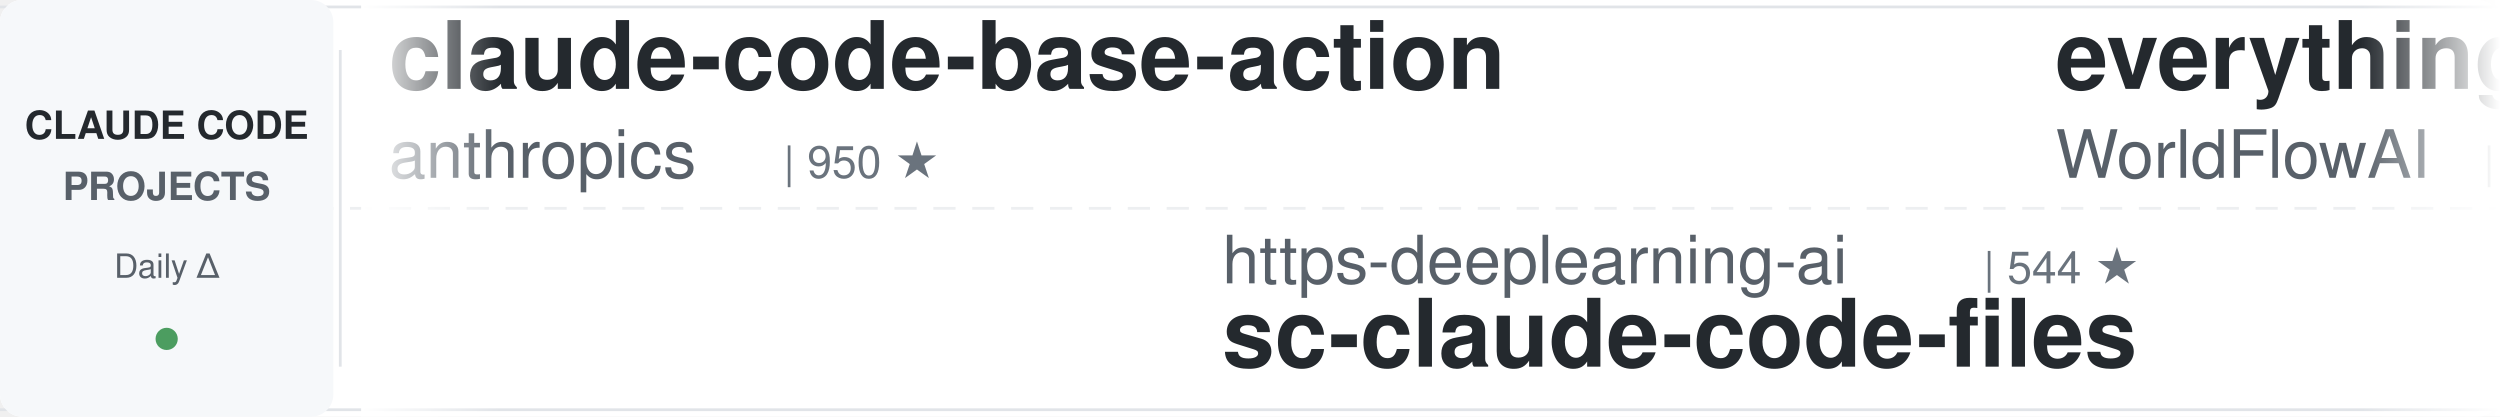
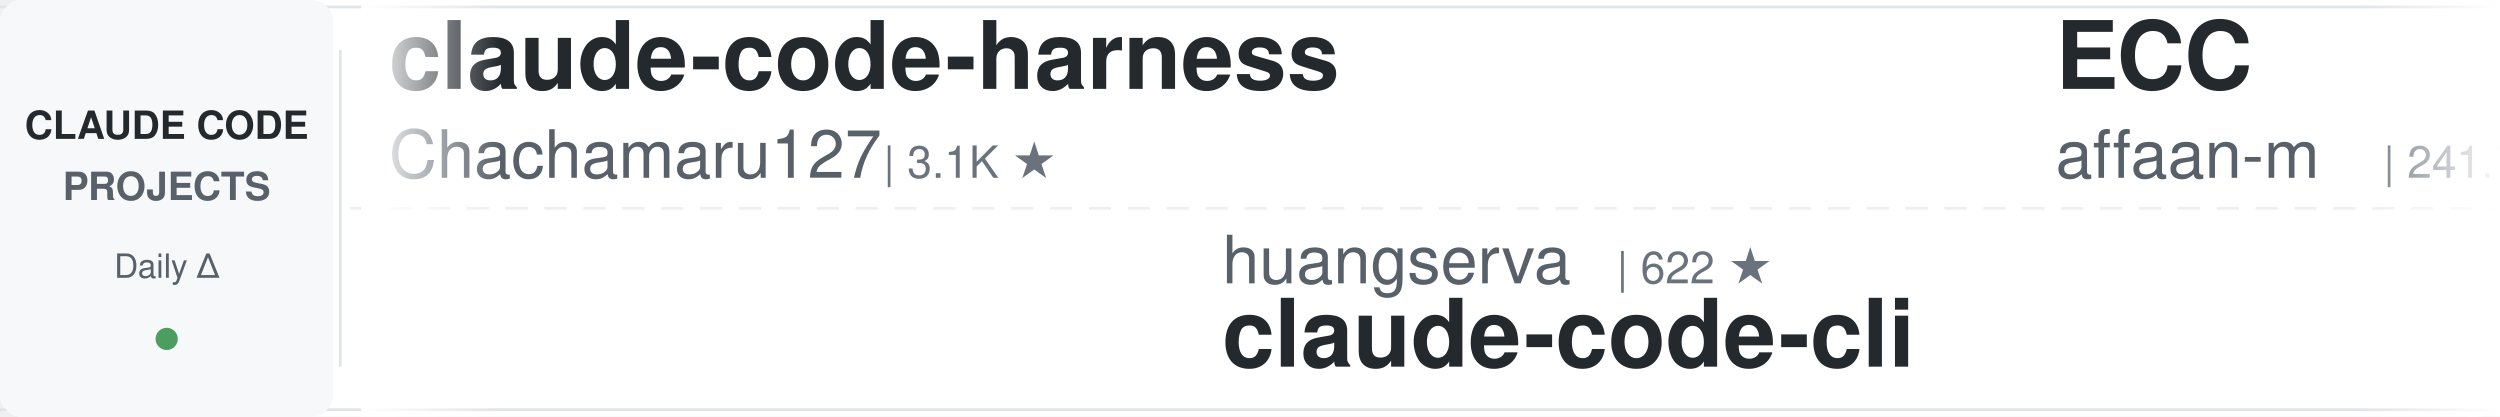
<svg xmlns="http://www.w3.org/2000/svg" width="900" height="150">
  <defs>
    <linearGradient id="leftFade" x1="0%" y1="0%" x2="100%" y2="0%">
      <stop offset="0%" style="stop-color:#ffffff;stop-opacity:1" />
      <stop offset="100%" style="stop-color:#ffffff;stop-opacity:0" />
    </linearGradient>
    <linearGradient id="rightFade" x1="0%" y1="0%" x2="100%" y2="0%">
      <stop offset="0%" style="stop-color:#ffffff;stop-opacity:0" />
      <stop offset="100%" style="stop-color:#ffffff;stop-opacity:1" />
    </linearGradient>
  </defs>
  <rect width="900" height="150" fill="#ffffff" rx="8" />
  <rect x="0" y="2" width="900" height="1" fill="#e1e4e8" />
  <rect x="0" y="147" width="900" height="1" fill="#e1e4e8" />
  <line x1="0" y1="75" x2="900" y2="75" stroke="#e1e4e8" stroke-width="1" stroke-dasharray="8 6" opacity="0.6" />
  <rect x="0" y="0" width="120" height="150" fill="#f6f8fa" rx="8" />
  <text x="60" y="50" font-family="-apple-system, BlinkMacSystemFont, 'Segoe UI', Helvetica, Arial, sans-serif" font-size="14" font-weight="600" fill="#24292e" text-anchor="middle">CLAUDE CODE</text>
  <text x="60" y="72" font-family="-apple-system, BlinkMacSystemFont, 'Segoe UI', Helvetica, Arial, sans-serif" font-size="14" font-weight="600" fill="#586069" text-anchor="middle">PROJECTS</text>
  <text x="60" y="100" font-family="-apple-system, BlinkMacSystemFont, 'Segoe UI', Helvetica, Arial, sans-serif" font-size="12" font-weight="500" fill="#586069" text-anchor="middle">Daily Δ</text>
  <circle cx="60" cy="122" r="4" fill="#22863a" opacity="0.8" />
  <rect x="122" y="18" width="1" height="114" fill="#e1e4e8" />
  <clipPath id="tickerClip">
    <rect x="130" y="0" width="770" height="150" />
  </clipPath>
  <g clip-path="url(#tickerClip)">
    <g id="tickerItems">
      <animateTransform attributeName="transform" attributeType="XML" type="translate" from="0 0" to="-3000 0" dur="54s" repeatCount="indefinite" />
      <g transform="translate(0, 0)">
-         <text x="140" y="32" font-family="-apple-system, BlinkMacSystemFont, 'Segoe UI', Helvetica, Arial, sans-serif" font-size="34" font-weight="600" fill="#24292e">claude-code-base-action</text>
-         <text x="140" y="64" font-family="-apple-system, BlinkMacSystemFont, 'Segoe UI', Helvetica, Arial, sans-serif" font-size="24" font-weight="400" fill="#586069">anthropics</text>
-         <text x="282" y="64" font-family="-apple-system, BlinkMacSystemFont, 'Segoe UI', Helvetica, Arial, sans-serif" font-size="16" font-weight="500" fill="#6a737d">| 950 ★</text>
+         <text x="140" y="32" font-family="-apple-system, BlinkMacSystemFont, 'Segoe UI', Helvetica, Arial, sans-serif" font-size="34" font-weight="600" fill="#24292e">claude-code-harness</text>
+         <text x="140" y="64" font-family="-apple-system, BlinkMacSystemFont, 'Segoe UI', Helvetica, Arial, sans-serif" font-size="24" font-weight="400" fill="#586069">Chachamaru127</text>
+         <text x="318" y="64" font-family="-apple-system, BlinkMacSystemFont, 'Segoe UI', Helvetica, Arial, sans-serif" font-size="16" font-weight="500" fill="#6a737d">| 3.1K ★</text>
      </g>
      <g transform="translate(300, 0)">
-         <text x="140" y="102" font-family="-apple-system, BlinkMacSystemFont, 'Segoe UI', Helvetica, Arial, sans-serif" font-size="24" font-weight="400" fill="#586069">https-deeplearning-ai</text>
-         <text x="414" y="102" font-family="-apple-system, BlinkMacSystemFont, 'Segoe UI', Helvetica, Arial, sans-serif" font-size="16" font-weight="500" fill="#6a737d">| 544 ★</text>
-         <text x="140" y="132" font-family="-apple-system, BlinkMacSystemFont, 'Segoe UI', Helvetica, Arial, sans-serif" font-size="34" font-weight="600" fill="#24292e">sc-claude-code-files</text>
-       </g>
-       <g transform="translate(600, 0)">
-         <text x="140" y="32" font-family="-apple-system, BlinkMacSystemFont, 'Segoe UI', Helvetica, Arial, sans-serif" font-size="34" font-weight="600" fill="#24292e">everything-claude-code</text>
-         <text x="140" y="64" font-family="-apple-system, BlinkMacSystemFont, 'Segoe UI', Helvetica, Arial, sans-serif" font-size="24" font-weight="400" fill="#586069">WorldFlowAI</text>
-         <text x="294" y="64" font-family="-apple-system, BlinkMacSystemFont, 'Segoe UI', Helvetica, Arial, sans-serif" font-size="16" font-weight="500" fill="#6a737d">| 1.5K ★</text>
-       </g>
-       <g transform="translate(900, 0)">
-         <text x="140" y="102" font-family="-apple-system, BlinkMacSystemFont, 'Segoe UI', Helvetica, Arial, sans-serif" font-size="24" font-weight="400" fill="#586069">darcyegb</text>
-         <text x="258" y="102" font-family="-apple-system, BlinkMacSystemFont, 'Segoe UI', Helvetica, Arial, sans-serif" font-size="16" font-weight="500" fill="#6a737d">| 760 ★</text>
-         <text x="140" y="132" font-family="-apple-system, BlinkMacSystemFont, 'Segoe UI', Helvetica, Arial, sans-serif" font-size="34" font-weight="600" fill="#24292e">ClaudeCodeAgents</text>
-       </g>
-       <g transform="translate(1200, 0)">
-         <text x="140" y="32" font-family="-apple-system, BlinkMacSystemFont, 'Segoe UI', Helvetica, Arial, sans-serif" font-size="34" font-weight="600" fill="#24292e">claude-code-local</text>
-         <text x="140" y="64" font-family="-apple-system, BlinkMacSystemFont, 'Segoe UI', Helvetica, Arial, sans-serif" font-size="24" font-weight="400" fill="#586069">nicedreamzapp</text>
-         <text x="318" y="64" font-family="-apple-system, BlinkMacSystemFont, 'Segoe UI', Helvetica, Arial, sans-serif" font-size="16" font-weight="500" fill="#6a737d">| 3.2K ★</text>
-       </g>
-       <g transform="translate(1500, 0)">
-         <text x="140" y="102" font-family="-apple-system, BlinkMacSystemFont, 'Segoe UI', Helvetica, Arial, sans-serif" font-size="24" font-weight="400" fill="#586069">AICoderTudou</text>
-         <text x="306" y="102" font-family="-apple-system, BlinkMacSystemFont, 'Segoe UI', Helvetica, Arial, sans-serif" font-size="16" font-weight="500" fill="#6a737d">| 496 ★</text>
-         <text x="140" y="132" font-family="-apple-system, BlinkMacSystemFont, 'Segoe UI', Helvetica, Arial, sans-serif" font-size="34" font-weight="600" fill="#24292e">claude-code-tudou</text>
-       </g>
-       <g transform="translate(1800, 0)">
-         <text x="140" y="32" font-family="-apple-system, BlinkMacSystemFont, 'Segoe UI', Helvetica, Arial, sans-serif" font-size="34" font-weight="600" fill="#24292e">claude-code-book</text>
-         <text x="140" y="64" font-family="-apple-system, BlinkMacSystemFont, 'Segoe UI', Helvetica, Arial, sans-serif" font-size="24" font-weight="400" fill="#586069">lintsinghua</text>
-         <text x="294" y="64" font-family="-apple-system, BlinkMacSystemFont, 'Segoe UI', Helvetica, Arial, sans-serif" font-size="16" font-weight="500" fill="#6a737d">| 4.1K ★</text>
-       </g>
-       <g transform="translate(2100, 0)">
        <text x="140" y="102" font-family="-apple-system, BlinkMacSystemFont, 'Segoe UI', Helvetica, Arial, sans-serif" font-size="24" font-weight="400" fill="#586069">huangserva</text>
        <text x="282" y="102" font-family="-apple-system, BlinkMacSystemFont, 'Segoe UI', Helvetica, Arial, sans-serif" font-size="16" font-weight="500" fill="#6a737d">| 622 ★</text>
        <text x="140" y="132" font-family="-apple-system, BlinkMacSystemFont, 'Segoe UI', Helvetica, Arial, sans-serif" font-size="34" font-weight="600" fill="#24292e">claude-code-cli</text>
      </g>
+       <g transform="translate(600, 0)">
+         <text x="140" y="32" font-family="-apple-system, BlinkMacSystemFont, 'Segoe UI', Helvetica, Arial, sans-serif" font-size="34" font-weight="600" fill="#24292e">ECC</text>
+         <text x="140" y="64" font-family="-apple-system, BlinkMacSystemFont, 'Segoe UI', Helvetica, Arial, sans-serif" font-size="24" font-weight="400" fill="#586069">affaan-m</text>
+         <text x="258" y="64" font-family="-apple-system, BlinkMacSystemFont, 'Segoe UI', Helvetica, Arial, sans-serif" font-size="16" font-weight="500" fill="#6a737d">| 241.7K ★</text>
+       </g>
+       <g transform="translate(900, 0)">
+         <text x="140" y="102" font-family="-apple-system, BlinkMacSystemFont, 'Segoe UI', Helvetica, Arial, sans-serif" font-size="24" font-weight="400" fill="#586069">Njengah</text>
+         <text x="246" y="102" font-family="-apple-system, BlinkMacSystemFont, 'Segoe UI', Helvetica, Arial, sans-serif" font-size="16" font-weight="500" fill="#6a737d">| 1.9K ★</text>
+         <text x="140" y="132" font-family="-apple-system, BlinkMacSystemFont, 'Segoe UI', Helvetica, Arial, sans-serif" font-size="34" font-weight="600" fill="#24292e">claude-code-cheat-sheet</text>
+       </g>
+       <g transform="translate(1200, 0)">
+         <text x="140" y="32" font-family="-apple-system, BlinkMacSystemFont, 'Segoe UI', Helvetica, Arial, sans-serif" font-size="34" font-weight="600" fill="#24292e">claude-code-hub</text>
+         <text x="140" y="64" font-family="-apple-system, BlinkMacSystemFont, 'Segoe UI', Helvetica, Arial, sans-serif" font-size="24" font-weight="400" fill="#586069">ding113</text>
+         <text x="246" y="64" font-family="-apple-system, BlinkMacSystemFont, 'Segoe UI', Helvetica, Arial, sans-serif" font-size="16" font-weight="500" fill="#6a737d">| 3.3K ★</text>
+       </g>
+       <g transform="translate(1500, 0)">
+         <text x="140" y="102" font-family="-apple-system, BlinkMacSystemFont, 'Segoe UI', Helvetica, Arial, sans-serif" font-size="24" font-weight="400" fill="#586069">frankbria</text>
+         <text x="270" y="102" font-family="-apple-system, BlinkMacSystemFont, 'Segoe UI', Helvetica, Arial, sans-serif" font-size="16" font-weight="500" fill="#6a737d">| 9.6K ★</text>
+         <text x="140" y="132" font-family="-apple-system, BlinkMacSystemFont, 'Segoe UI', Helvetica, Arial, sans-serif" font-size="34" font-weight="600" fill="#24292e">ralph-claude-code</text>
+       </g>
+       <g transform="translate(1800, 0)">
+         <text x="140" y="32" font-family="-apple-system, BlinkMacSystemFont, 'Segoe UI', Helvetica, Arial, sans-serif" font-size="34" font-weight="600" fill="#24292e">Claude-Code-Source-Study</text>
+         <text x="140" y="64" font-family="-apple-system, BlinkMacSystemFont, 'Segoe UI', Helvetica, Arial, sans-serif" font-size="24" font-weight="400" fill="#586069">luyao618</text>
+         <text x="258" y="64" font-family="-apple-system, BlinkMacSystemFont, 'Segoe UI', Helvetica, Arial, sans-serif" font-size="16" font-weight="500" fill="#6a737d">| 1.7K ★</text>
+       </g>
+       <g transform="translate(2100, 0)">
+         <text x="140" y="102" font-family="-apple-system, BlinkMacSystemFont, 'Segoe UI', Helvetica, Arial, sans-serif" font-size="24" font-weight="400" fill="#586069">musistudio</text>
+         <text x="282" y="102" font-family="-apple-system, BlinkMacSystemFont, 'Segoe UI', Helvetica, Arial, sans-serif" font-size="16" font-weight="500" fill="#6a737d">| 36.8K ★</text>
+         <text x="140" y="132" font-family="-apple-system, BlinkMacSystemFont, 'Segoe UI', Helvetica, Arial, sans-serif" font-size="34" font-weight="600" fill="#24292e">claude-code-router</text>
+       </g>
      <g transform="translate(2400, 0)">
-         <text x="140" y="32" font-family="-apple-system, BlinkMacSystemFont, 'Segoe UI', Helvetica, Arial, sans-serif" font-size="34" font-weight="600" fill="#24292e">claude-code-infrastructu...</text>
-         <text x="140" y="64" font-family="-apple-system, BlinkMacSystemFont, 'Segoe UI', Helvetica, Arial, sans-serif" font-size="24" font-weight="400" fill="#586069">diet103</text>
-         <text x="246" y="64" font-family="-apple-system, BlinkMacSystemFont, 'Segoe UI', Helvetica, Arial, sans-serif" font-size="16" font-weight="500" fill="#6a737d">| 10.0K ★</text>
+         <text x="140" y="32" font-family="-apple-system, BlinkMacSystemFont, 'Segoe UI', Helvetica, Arial, sans-serif" font-size="34" font-weight="600" fill="#24292e">claude-code-guide</text>
+         <text x="140" y="64" font-family="-apple-system, BlinkMacSystemFont, 'Segoe UI', Helvetica, Arial, sans-serif" font-size="24" font-weight="400" fill="#586069">zebbern</text>
+         <text x="246" y="64" font-family="-apple-system, BlinkMacSystemFont, 'Segoe UI', Helvetica, Arial, sans-serif" font-size="16" font-weight="500" fill="#6a737d">| 4.6K ★</text>
      </g>
      <g transform="translate(2700, 0)">
-         <text x="140" y="102" font-family="-apple-system, BlinkMacSystemFont, 'Segoe UI', Helvetica, Arial, sans-serif" font-size="24" font-weight="400" fill="#586069">edmund-io</text>
-         <text x="270" y="102" font-family="-apple-system, BlinkMacSystemFont, 'Segoe UI', Helvetica, Arial, sans-serif" font-size="16" font-weight="500" fill="#6a737d">| 1.5K ★</text>
-         <text x="140" y="132" font-family="-apple-system, BlinkMacSystemFont, 'Segoe UI', Helvetica, Arial, sans-serif" font-size="34" font-weight="600" fill="#24292e">edmunds-claude-code</text>
+         <text x="140" y="102" font-family="-apple-system, BlinkMacSystemFont, 'Segoe UI', Helvetica, Arial, sans-serif" font-size="24" font-weight="400" fill="#586069">Cranot</text>
+         <text x="234" y="102" font-family="-apple-system, BlinkMacSystemFont, 'Segoe UI', Helvetica, Arial, sans-serif" font-size="16" font-weight="500" fill="#6a737d">| 2.9K ★</text>
+         <text x="140" y="132" font-family="-apple-system, BlinkMacSystemFont, 'Segoe UI', Helvetica, Arial, sans-serif" font-size="34" font-weight="600" fill="#24292e">claude-code-guide</text>
      </g>
      <g transform="translate(3000, 0)">
-         <text x="140" y="32" font-family="-apple-system, BlinkMacSystemFont, 'Segoe UI', Helvetica, Arial, sans-serif" font-size="34" font-weight="600" fill="#24292e">claude-code-base-action</text>
-         <text x="140" y="64" font-family="-apple-system, BlinkMacSystemFont, 'Segoe UI', Helvetica, Arial, sans-serif" font-size="24" font-weight="400" fill="#586069">anthropics</text>
-         <text x="282" y="64" font-family="-apple-system, BlinkMacSystemFont, 'Segoe UI', Helvetica, Arial, sans-serif" font-size="16" font-weight="500" fill="#6a737d">| 950 ★</text>
+         <text x="140" y="32" font-family="-apple-system, BlinkMacSystemFont, 'Segoe UI', Helvetica, Arial, sans-serif" font-size="34" font-weight="600" fill="#24292e">claude-code-harness</text>
+         <text x="140" y="64" font-family="-apple-system, BlinkMacSystemFont, 'Segoe UI', Helvetica, Arial, sans-serif" font-size="24" font-weight="400" fill="#586069">Chachamaru127</text>
+         <text x="318" y="64" font-family="-apple-system, BlinkMacSystemFont, 'Segoe UI', Helvetica, Arial, sans-serif" font-size="16" font-weight="500" fill="#6a737d">| 3.1K ★</text>
      </g>
      <g transform="translate(3300, 0)">
-         <text x="140" y="102" font-family="-apple-system, BlinkMacSystemFont, 'Segoe UI', Helvetica, Arial, sans-serif" font-size="24" font-weight="400" fill="#586069">https-deeplearning-ai</text>
-         <text x="414" y="102" font-family="-apple-system, BlinkMacSystemFont, 'Segoe UI', Helvetica, Arial, sans-serif" font-size="16" font-weight="500" fill="#6a737d">| 544 ★</text>
-         <text x="140" y="132" font-family="-apple-system, BlinkMacSystemFont, 'Segoe UI', Helvetica, Arial, sans-serif" font-size="34" font-weight="600" fill="#24292e">sc-claude-code-files</text>
+         <text x="140" y="102" font-family="-apple-system, BlinkMacSystemFont, 'Segoe UI', Helvetica, Arial, sans-serif" font-size="24" font-weight="400" fill="#586069">huangserva</text>
+         <text x="282" y="102" font-family="-apple-system, BlinkMacSystemFont, 'Segoe UI', Helvetica, Arial, sans-serif" font-size="16" font-weight="500" fill="#6a737d">| 622 ★</text>
+         <text x="140" y="132" font-family="-apple-system, BlinkMacSystemFont, 'Segoe UI', Helvetica, Arial, sans-serif" font-size="34" font-weight="600" fill="#24292e">claude-code-cli</text>
      </g>
      <g transform="translate(3600, 0)">
-         <text x="140" y="32" font-family="-apple-system, BlinkMacSystemFont, 'Segoe UI', Helvetica, Arial, sans-serif" font-size="34" font-weight="600" fill="#24292e">everything-claude-code</text>
-         <text x="140" y="64" font-family="-apple-system, BlinkMacSystemFont, 'Segoe UI', Helvetica, Arial, sans-serif" font-size="24" font-weight="400" fill="#586069">WorldFlowAI</text>
-         <text x="294" y="64" font-family="-apple-system, BlinkMacSystemFont, 'Segoe UI', Helvetica, Arial, sans-serif" font-size="16" font-weight="500" fill="#6a737d">| 1.5K ★</text>
+         <text x="140" y="32" font-family="-apple-system, BlinkMacSystemFont, 'Segoe UI', Helvetica, Arial, sans-serif" font-size="34" font-weight="600" fill="#24292e">ECC</text>
+         <text x="140" y="64" font-family="-apple-system, BlinkMacSystemFont, 'Segoe UI', Helvetica, Arial, sans-serif" font-size="24" font-weight="400" fill="#586069">affaan-m</text>
+         <text x="258" y="64" font-family="-apple-system, BlinkMacSystemFont, 'Segoe UI', Helvetica, Arial, sans-serif" font-size="16" font-weight="500" fill="#6a737d">| 241.7K ★</text>
      </g>
      <g transform="translate(3900, 0)">
-         <text x="140" y="102" font-family="-apple-system, BlinkMacSystemFont, 'Segoe UI', Helvetica, Arial, sans-serif" font-size="24" font-weight="400" fill="#586069">darcyegb</text>
-         <text x="258" y="102" font-family="-apple-system, BlinkMacSystemFont, 'Segoe UI', Helvetica, Arial, sans-serif" font-size="16" font-weight="500" fill="#6a737d">| 760 ★</text>
-         <text x="140" y="132" font-family="-apple-system, BlinkMacSystemFont, 'Segoe UI', Helvetica, Arial, sans-serif" font-size="34" font-weight="600" fill="#24292e">ClaudeCodeAgents</text>
+         <text x="140" y="102" font-family="-apple-system, BlinkMacSystemFont, 'Segoe UI', Helvetica, Arial, sans-serif" font-size="24" font-weight="400" fill="#586069">Njengah</text>
+         <text x="246" y="102" font-family="-apple-system, BlinkMacSystemFont, 'Segoe UI', Helvetica, Arial, sans-serif" font-size="16" font-weight="500" fill="#6a737d">| 1.9K ★</text>
+         <text x="140" y="132" font-family="-apple-system, BlinkMacSystemFont, 'Segoe UI', Helvetica, Arial, sans-serif" font-size="34" font-weight="600" fill="#24292e">claude-code-cheat-sheet</text>
      </g>
    </g>
  </g>
  <rect x="130" y="0" width="50" height="150" fill="url(#leftFade)" />
  <rect x="850" y="0" width="50" height="150" fill="url(#rightFade)" />
</svg>
